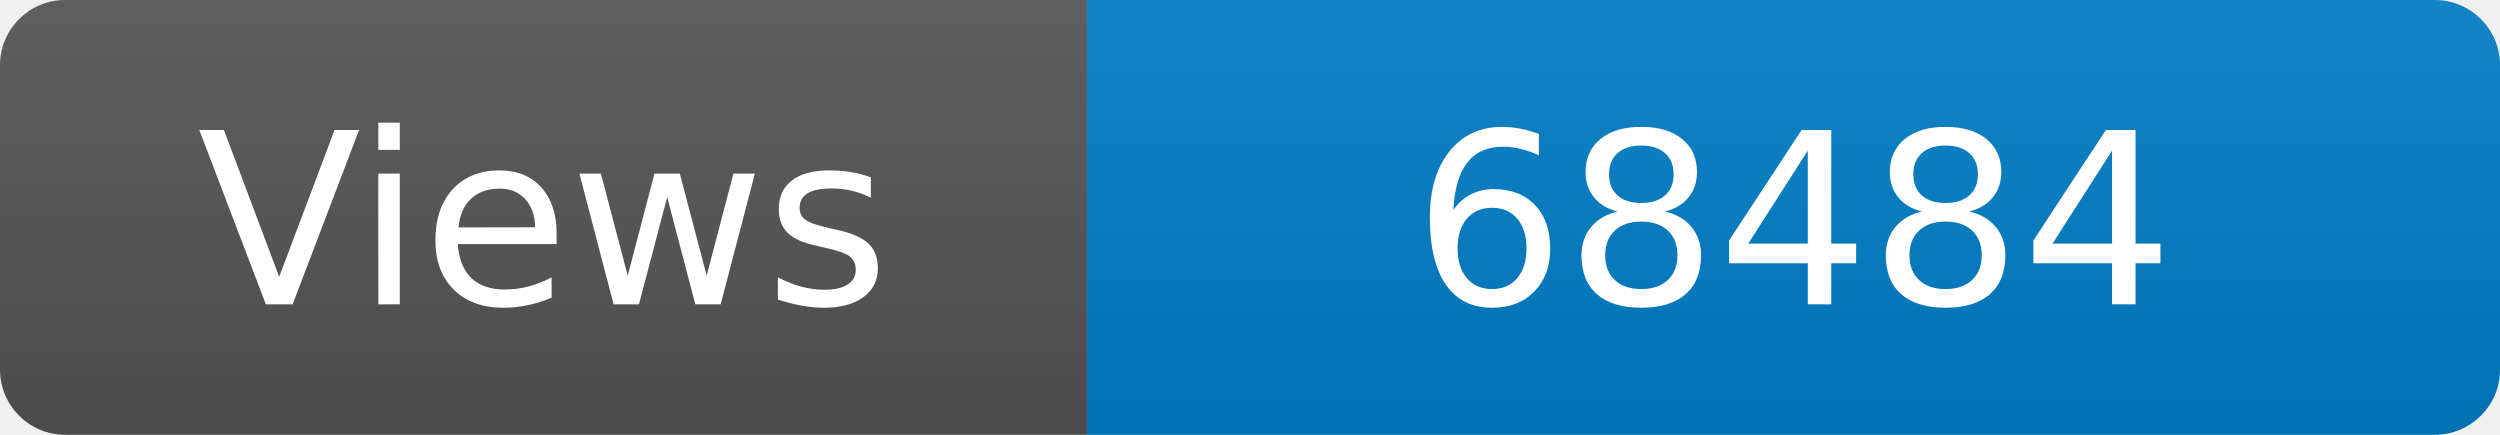
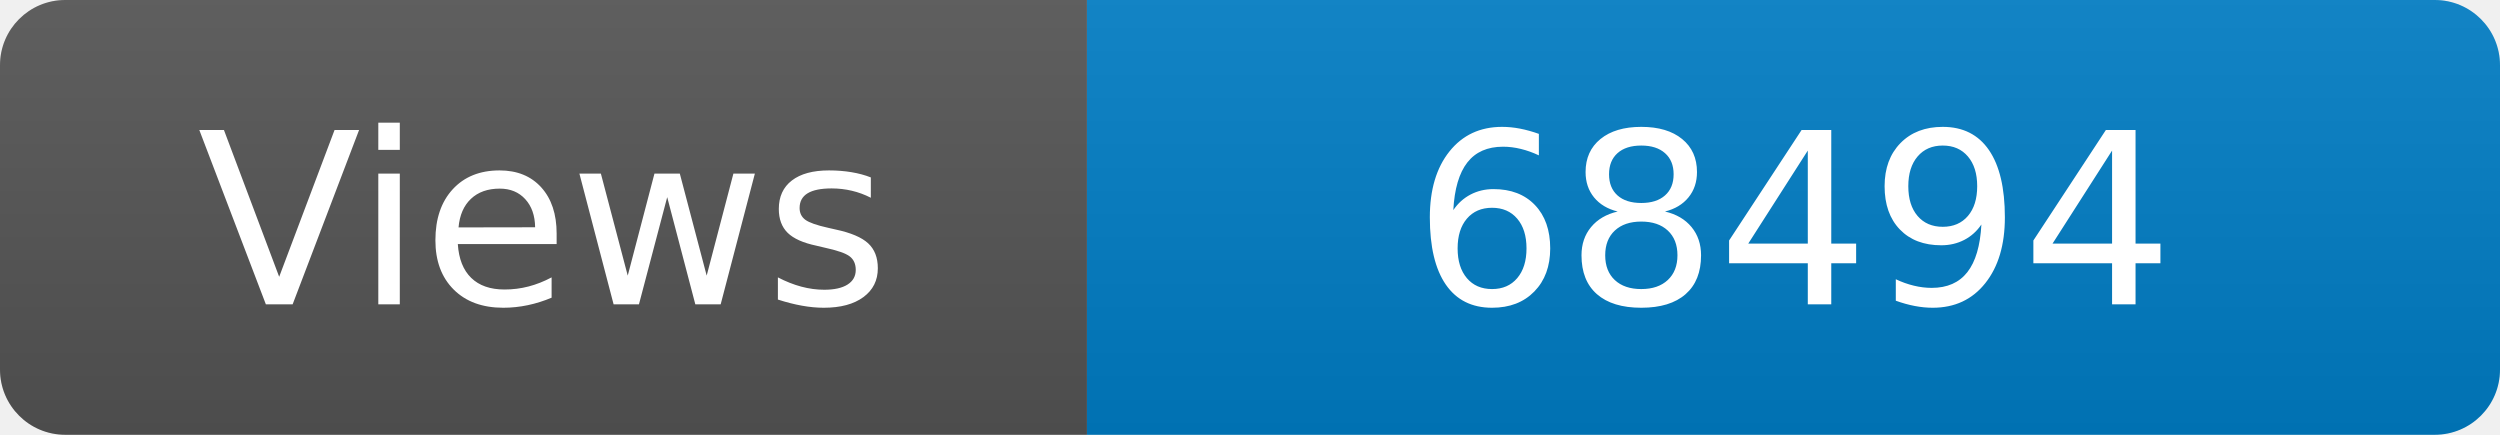
<svg xmlns="http://www.w3.org/2000/svg" width="115" height="20" role="img" aria-label="Maintained?: yes">
  <linearGradient id="s" x2="0" y2="100%">
    <stop offset="0" stop-color="#bbb" stop-opacity=".1" />
    <stop offset="1" stop-opacity=".1" />
  </linearGradient>
  <clipPath id="r">
    <rect width="115" height="20" rx="3" fill="#fff" />
  </clipPath>
  <g clip-path="url(#r)">
    <rect width="50" height="20" fill="#555" />
    <rect x="50" width="160" height="20" fill="#007ec6" />
    <rect width="115" height="20" fill="url(#s)" />
  </g>
  <g fill="#fff" text-anchor="middle" font-family="Verdana,Geneva,DejaVu Sans,sans-serif" font-size="110">
    <text x="250" y="140" transform="scale(.1)" fill="#fff">Views</text>
-     <text x="825" y="140" transform="scale(.1)" fill="#fff">68484</text>
+     <text x="825" y="140" transform="scale(.1)" fill="#fff">68494</text>
  </g>
</svg>
